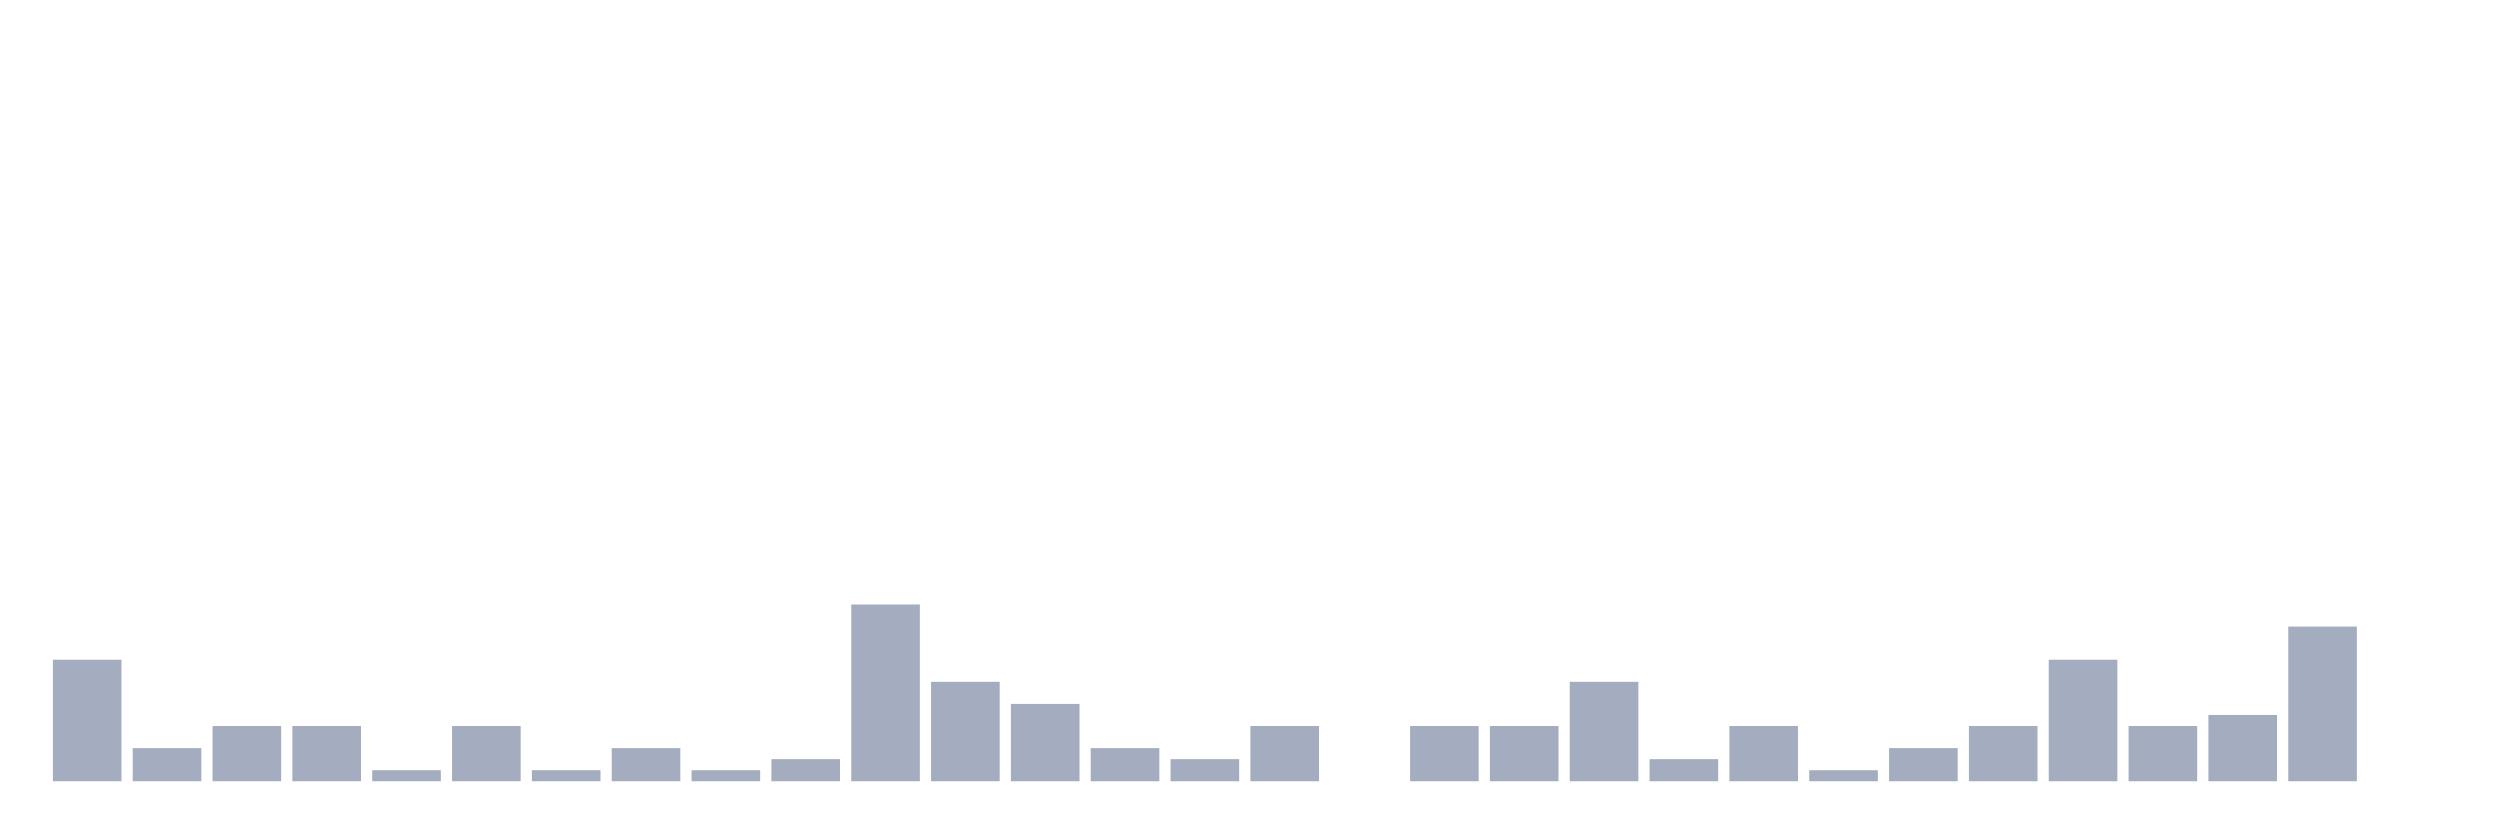
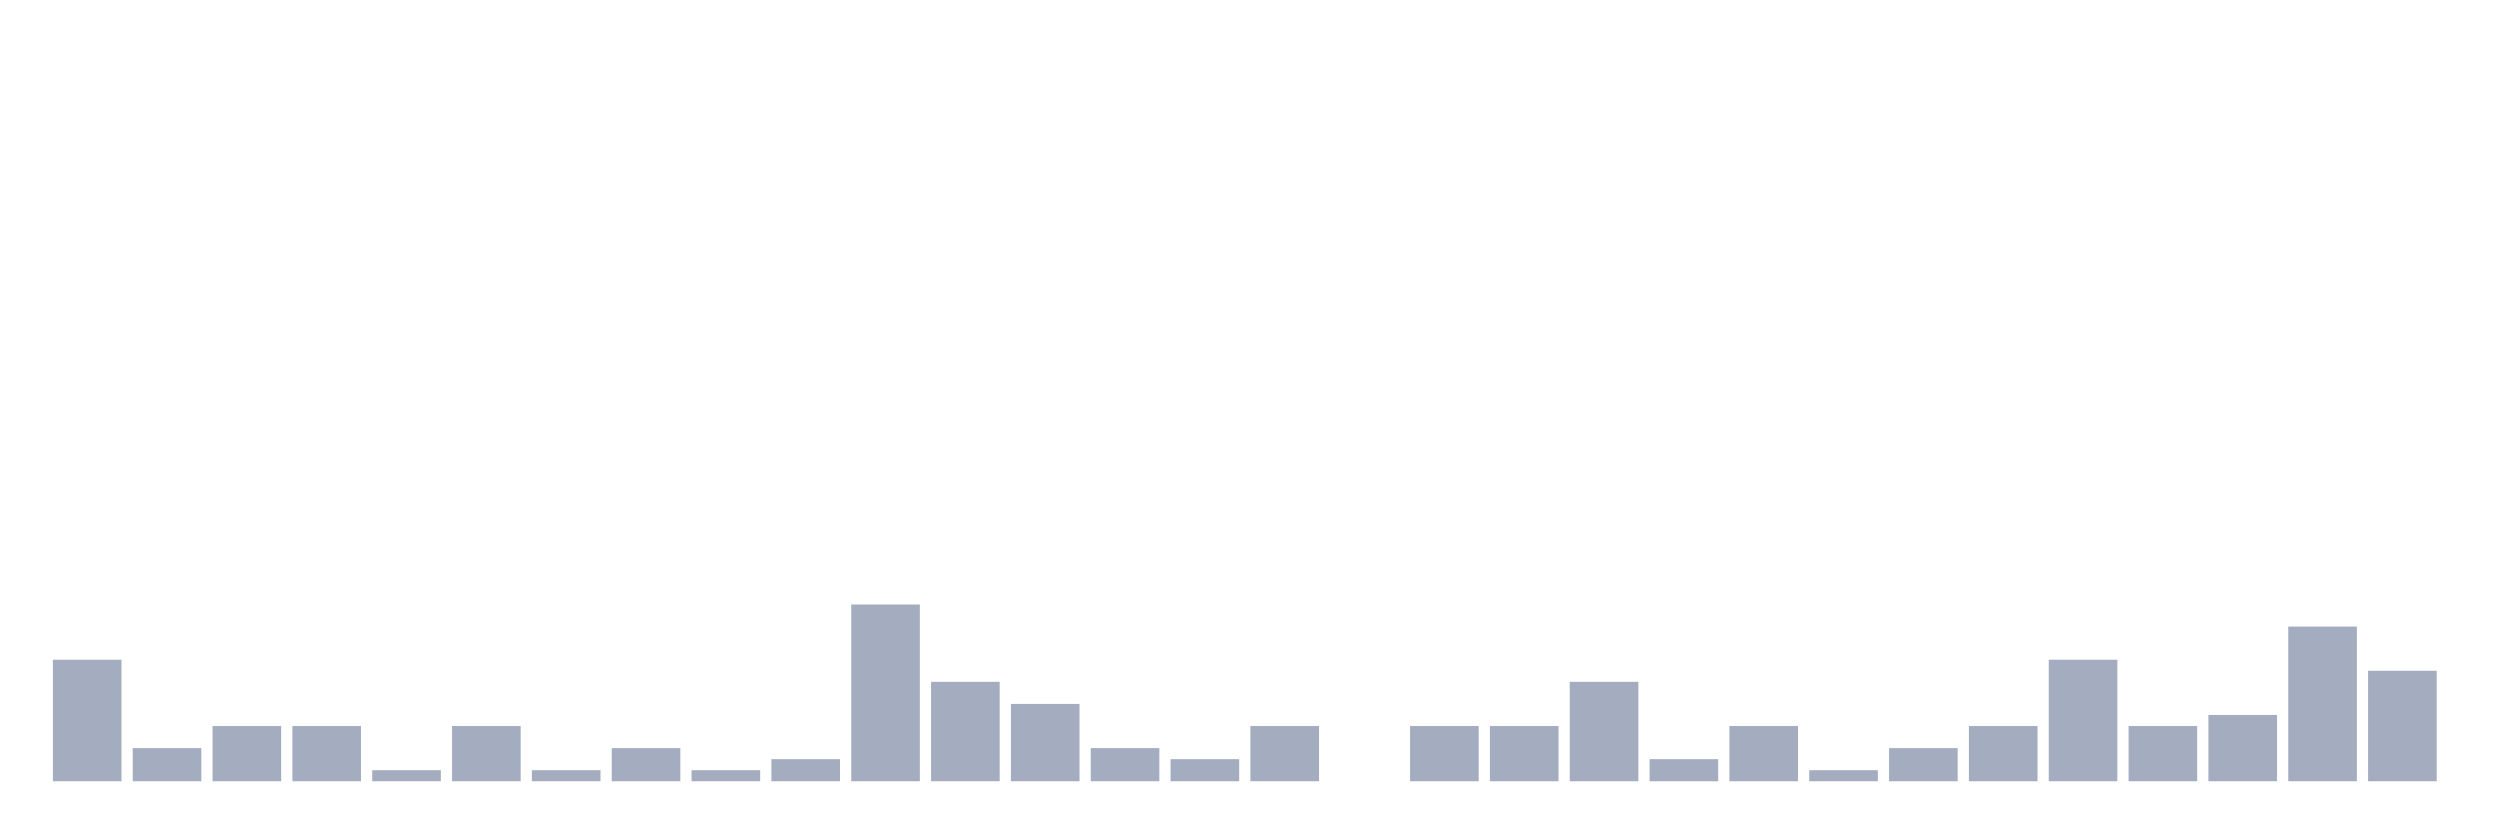
<svg xmlns="http://www.w3.org/2000/svg" viewBox="0 0 480 160">
  <g transform="translate(10,10)">
    <rect class="bar" x="0.153" width="13.175" y="116.667" height="23.333" fill="rgb(164,173,192)" />
    <rect class="bar" x="15.482" width="13.175" y="133.636" height="6.364" fill="rgb(164,173,192)" />
    <rect class="bar" x="30.81" width="13.175" y="129.394" height="10.606" fill="rgb(164,173,192)" />
    <rect class="bar" x="46.138" width="13.175" y="129.394" height="10.606" fill="rgb(164,173,192)" />
    <rect class="bar" x="61.466" width="13.175" y="137.879" height="2.121" fill="rgb(164,173,192)" />
    <rect class="bar" x="76.794" width="13.175" y="129.394" height="10.606" fill="rgb(164,173,192)" />
    <rect class="bar" x="92.123" width="13.175" y="137.879" height="2.121" fill="rgb(164,173,192)" />
    <rect class="bar" x="107.451" width="13.175" y="133.636" height="6.364" fill="rgb(164,173,192)" />
    <rect class="bar" x="122.779" width="13.175" y="137.879" height="2.121" fill="rgb(164,173,192)" />
    <rect class="bar" x="138.107" width="13.175" y="135.758" height="4.242" fill="rgb(164,173,192)" />
    <rect class="bar" x="153.436" width="13.175" y="106.061" height="33.939" fill="rgb(164,173,192)" />
    <rect class="bar" x="168.764" width="13.175" y="120.909" height="19.091" fill="rgb(164,173,192)" />
    <rect class="bar" x="184.092" width="13.175" y="125.152" height="14.848" fill="rgb(164,173,192)" />
    <rect class="bar" x="199.42" width="13.175" y="133.636" height="6.364" fill="rgb(164,173,192)" />
    <rect class="bar" x="214.748" width="13.175" y="135.758" height="4.242" fill="rgb(164,173,192)" />
    <rect class="bar" x="230.077" width="13.175" y="129.394" height="10.606" fill="rgb(164,173,192)" />
    <rect class="bar" x="245.405" width="13.175" y="140" height="0" fill="rgb(164,173,192)" />
    <rect class="bar" x="260.733" width="13.175" y="129.394" height="10.606" fill="rgb(164,173,192)" />
    <rect class="bar" x="276.061" width="13.175" y="129.394" height="10.606" fill="rgb(164,173,192)" />
    <rect class="bar" x="291.39" width="13.175" y="120.909" height="19.091" fill="rgb(164,173,192)" />
    <rect class="bar" x="306.718" width="13.175" y="135.758" height="4.242" fill="rgb(164,173,192)" />
    <rect class="bar" x="322.046" width="13.175" y="129.394" height="10.606" fill="rgb(164,173,192)" />
    <rect class="bar" x="337.374" width="13.175" y="137.879" height="2.121" fill="rgb(164,173,192)" />
    <rect class="bar" x="352.702" width="13.175" y="133.636" height="6.364" fill="rgb(164,173,192)" />
    <rect class="bar" x="368.031" width="13.175" y="129.394" height="10.606" fill="rgb(164,173,192)" />
    <rect class="bar" x="383.359" width="13.175" y="116.667" height="23.333" fill="rgb(164,173,192)" />
    <rect class="bar" x="398.687" width="13.175" y="129.394" height="10.606" fill="rgb(164,173,192)" />
    <rect class="bar" x="414.015" width="13.175" y="127.273" height="12.727" fill="rgb(164,173,192)" />
    <rect class="bar" x="429.344" width="13.175" y="110.303" height="29.697" fill="rgb(164,173,192)" />
-     <rect class="bar" x="444.672" width="13.175" y="140" height="0" fill="rgb(164,173,192)" />
+     <rect class="bar" x="444.672" width="13.175" y="118.788" height="21.212" fill="rgb(164,173,192)" />
  </g>
</svg>
